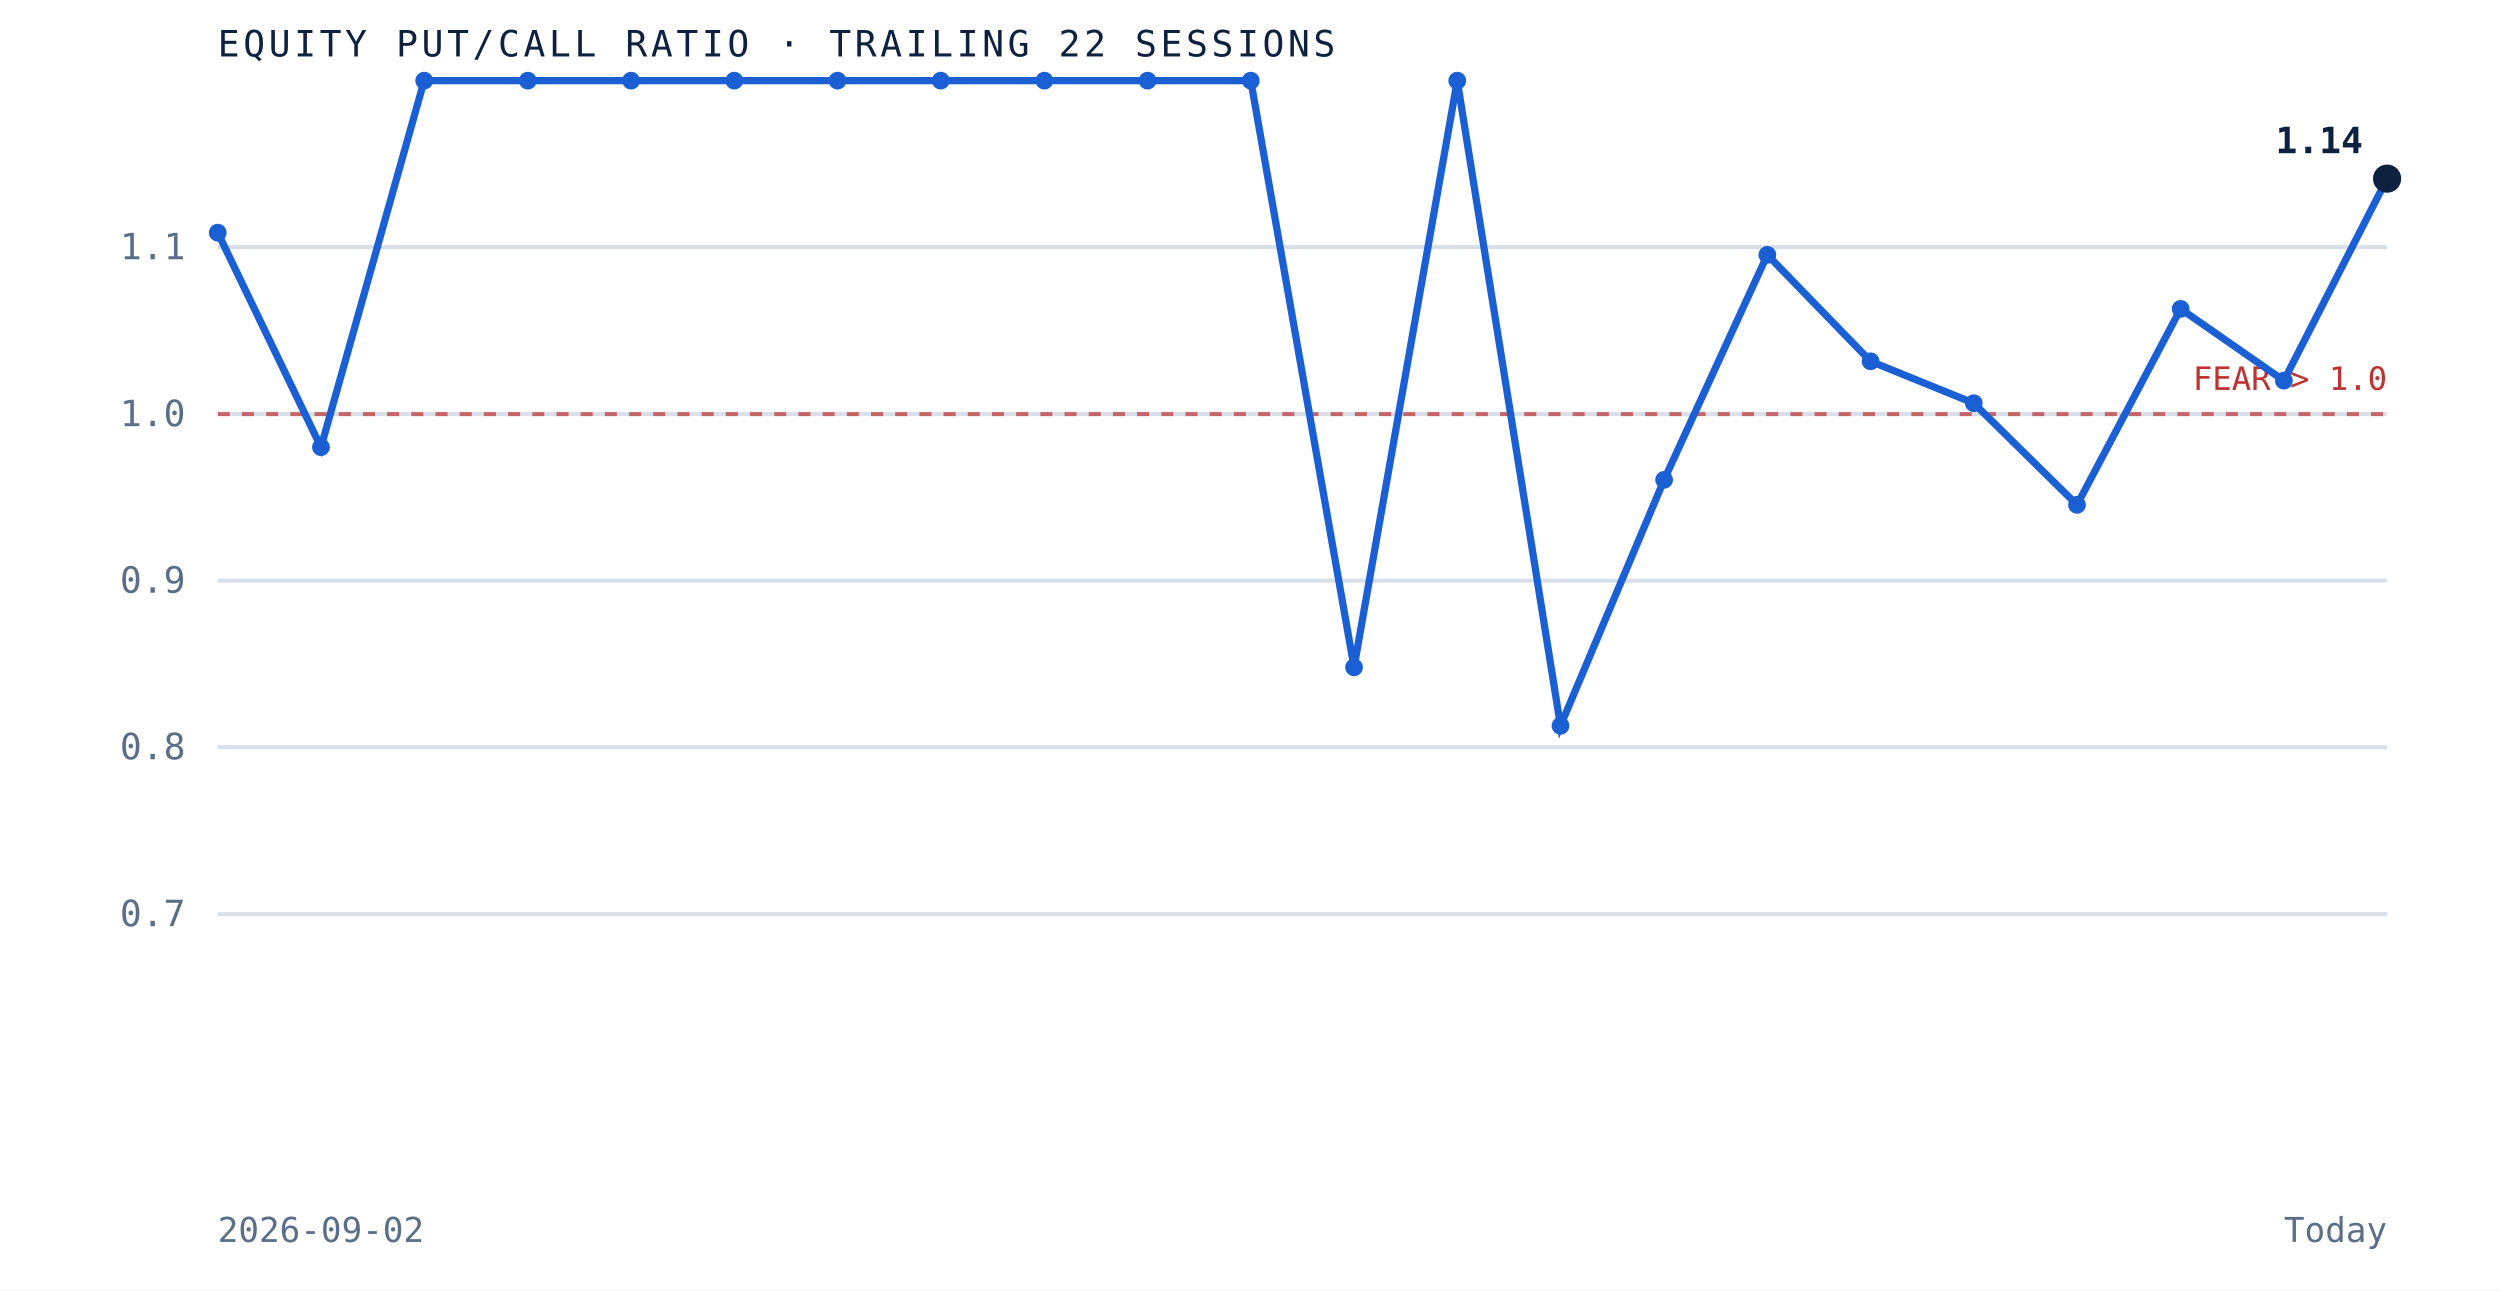
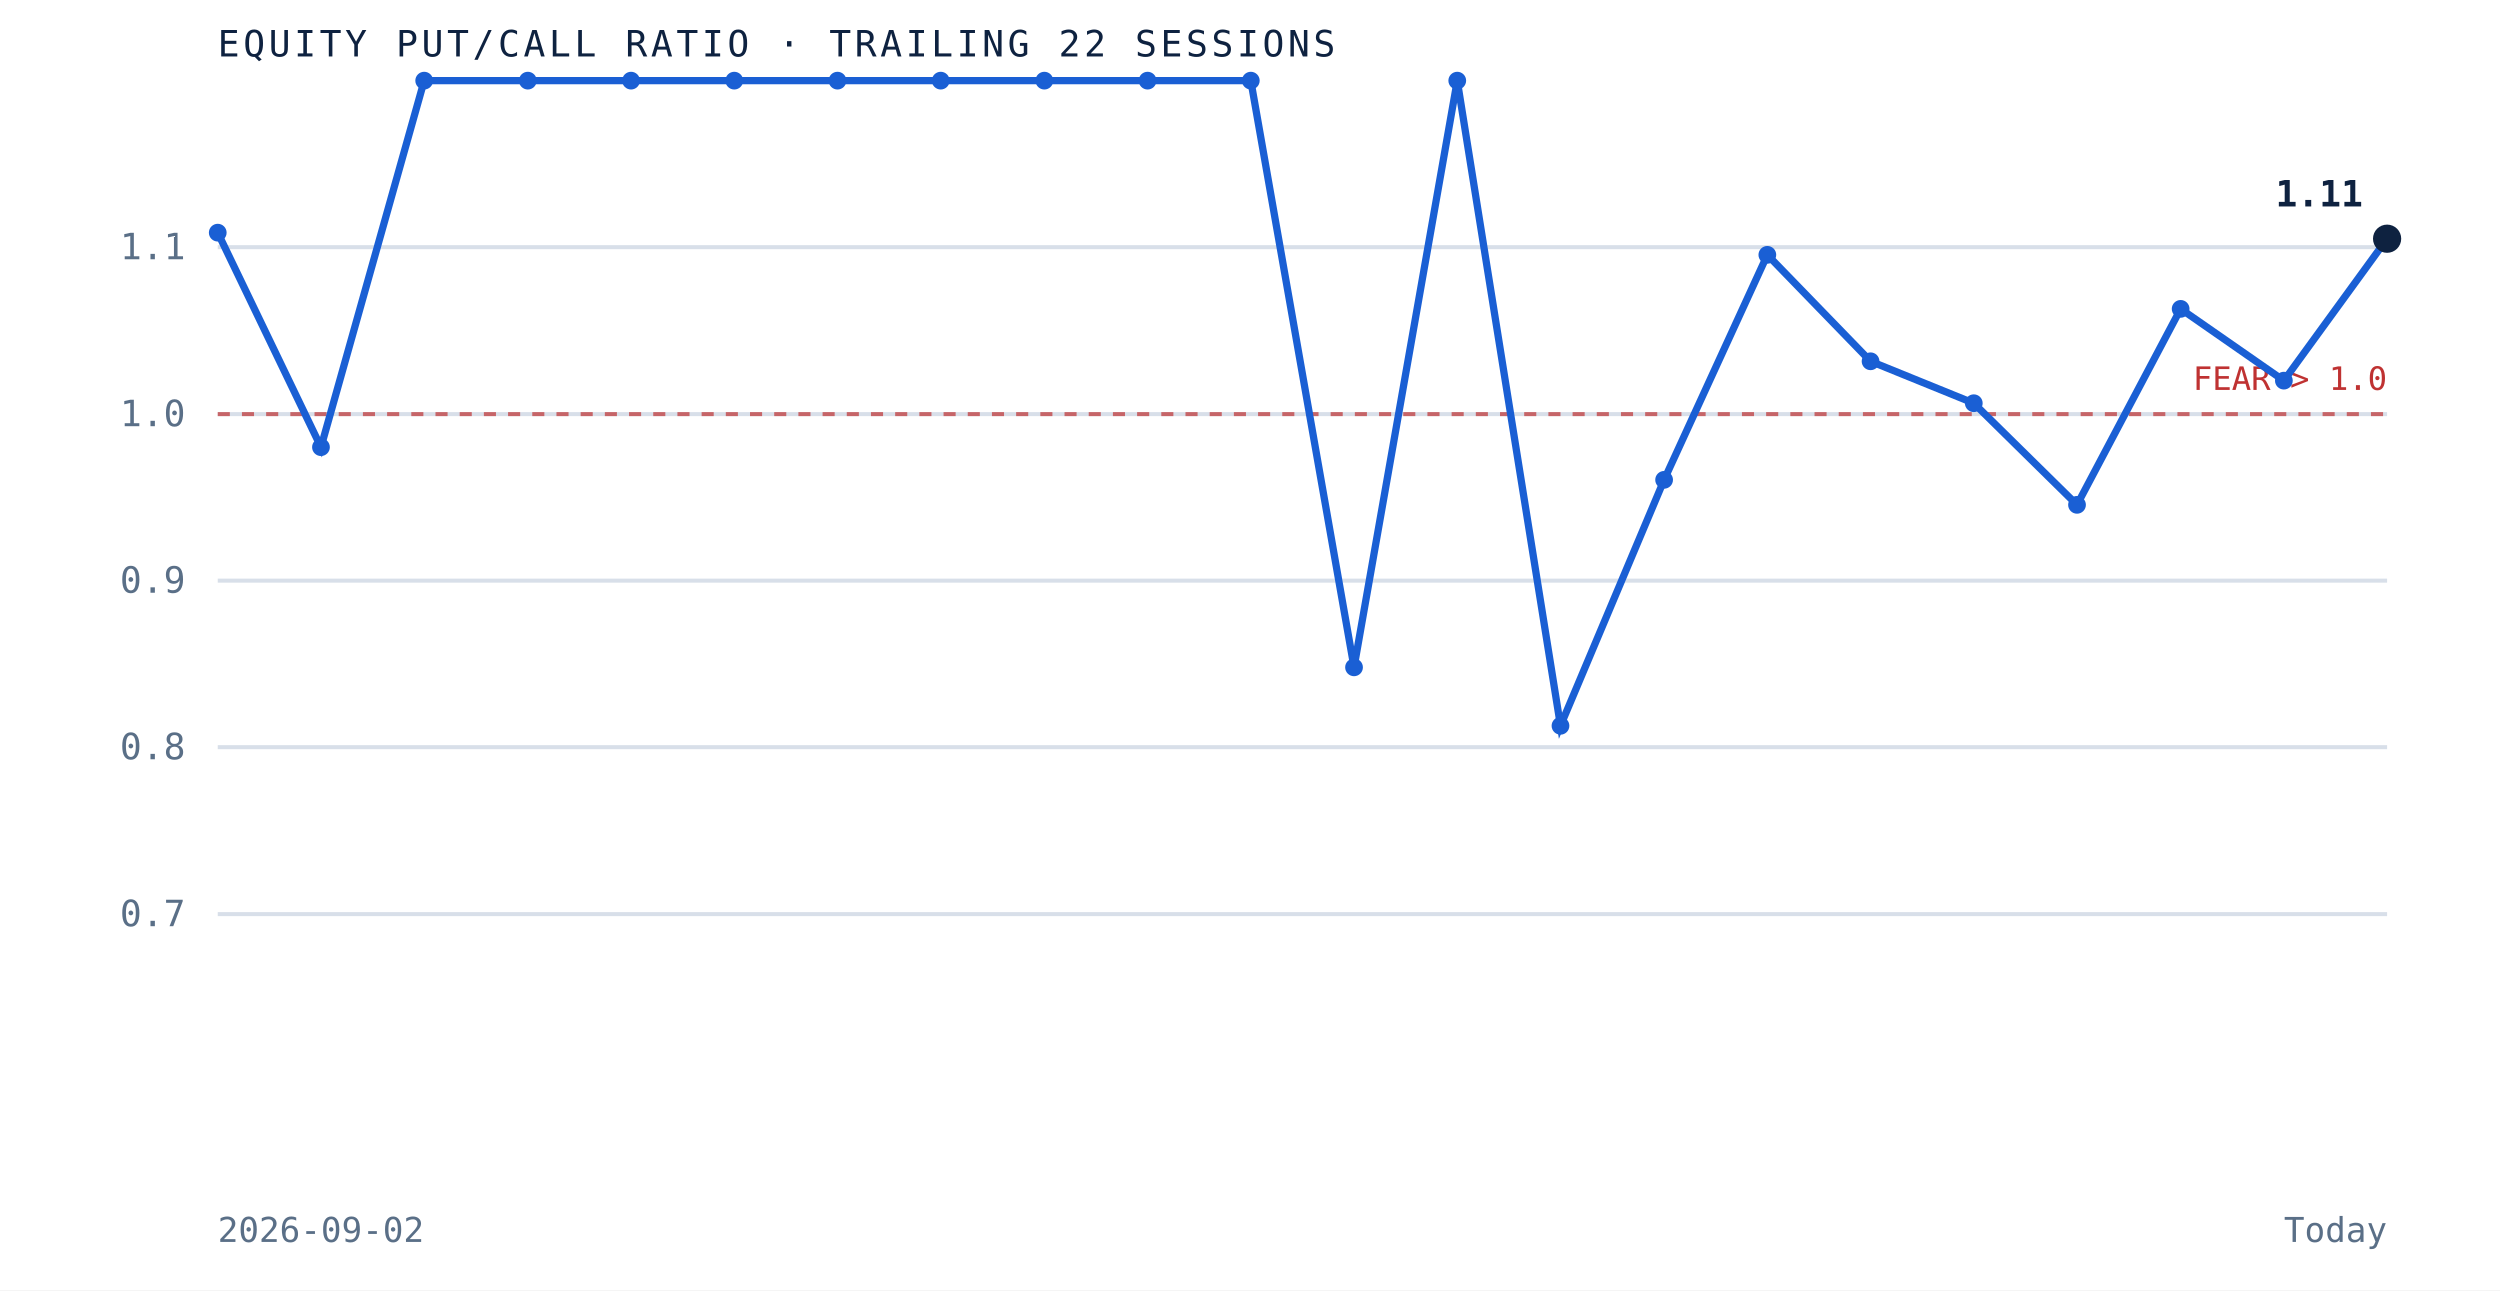
<svg xmlns="http://www.w3.org/2000/svg" viewBox="0 0 620 320" role="img" aria-label="Equity put to call ratio over the trailing 22 sessions" preserveAspectRatio="xMidYMid meet" style="width:100%;height:auto;display:block">
  <rect x="0" y="0" width="620" height="320" fill="white" />
  <line x1="54" y1="226.7" x2="592" y2="226.7" stroke="#d8dfe9" stroke-width="1" />
  <text x="46" y="229.7" text-anchor="end" font-family="'JetBrains Mono', monospace" font-size="9" fill="#5a6f87">0.7</text>
  <line x1="54" y1="185.3" x2="592" y2="185.3" stroke="#d8dfe9" stroke-width="1" />
  <text x="46" y="188.3" text-anchor="end" font-family="'JetBrains Mono', monospace" font-size="9" fill="#5a6f87">0.8</text>
  <line x1="54" y1="144.0" x2="592" y2="144.0" stroke="#d8dfe9" stroke-width="1" />
  <text x="46" y="147.0" text-anchor="end" font-family="'JetBrains Mono', monospace" font-size="9" fill="#5a6f87">0.9</text>
  <line x1="54" y1="102.7" x2="592" y2="102.7" stroke="#d8dfe9" stroke-width="1" />
  <text x="46" y="105.7" text-anchor="end" font-family="'JetBrains Mono', monospace" font-size="9" fill="#5a6f87">1.0</text>
  <line x1="54" y1="61.3" x2="592" y2="61.3" stroke="#d8dfe9" stroke-width="1" />
  <text x="46" y="64.3" text-anchor="end" font-family="'JetBrains Mono', monospace" font-size="9" fill="#5a6f87">1.1</text>
  <line x1="54" y1="102.7" x2="592" y2="102.7" stroke="#bf3232" stroke-width="1" stroke-dasharray="3 3" opacity="0.7" />
  <text x="592" y="96.7" text-anchor="end" font-family="'JetBrains Mono', monospace" font-size="8" fill="#bf3232">FEAR &gt; 1.0</text>
-   <path d="M 54.0 57.7 L 79.6 110.9 L 105.2 20.0 L 130.9 20.0 L 156.5 20.0 L 182.1 20.0 L 207.7 20.0 L 233.3 20.0 L 259.0 20.0 L 284.6 20.0 L 310.2 20.0 L 335.8 165.5 L 361.4 20.0 L 387.0 180.0 L 412.7 119.0 L 438.3 63.2 L 463.9 89.6 L 489.5 100.0 L 515.1 125.2 L 540.8 76.6 L 566.4 94.4 L 592.0 44.3" fill="none" stroke="#1a5fd4" stroke-width="1.8" />
+   <path d="M 54.0 57.7 L 79.6 110.9 L 105.2 20.0 L 130.9 20.0 L 156.5 20.0 L 182.1 20.0 L 207.7 20.0 L 233.3 20.0 L 259.0 20.0 L 284.6 20.0 L 310.2 20.0 L 335.8 165.5 L 361.4 20.0 L 387.0 180.0 L 412.7 119.0 L 438.3 63.2 L 463.9 89.6 L 489.5 100.0 L 515.1 125.2 L 540.8 76.6 L 566.4 94.4 L 592.0 59.2" fill="none" stroke="#1a5fd4" stroke-width="1.8" />
  <circle cx="54.0" cy="57.7" r="2.2" fill="#1a5fd4" />
  <circle cx="79.6" cy="110.9" r="2.2" fill="#1a5fd4" />
  <circle cx="105.2" cy="20.0" r="2.2" fill="#1a5fd4" />
  <circle cx="130.9" cy="20.0" r="2.2" fill="#1a5fd4" />
  <circle cx="156.5" cy="20.0" r="2.2" fill="#1a5fd4" />
  <circle cx="182.1" cy="20.0" r="2.2" fill="#1a5fd4" />
  <circle cx="207.7" cy="20.0" r="2.2" fill="#1a5fd4" />
  <circle cx="233.3" cy="20.0" r="2.2" fill="#1a5fd4" />
  <circle cx="259.0" cy="20.0" r="2.2" fill="#1a5fd4" />
  <circle cx="284.6" cy="20.0" r="2.2" fill="#1a5fd4" />
  <circle cx="310.2" cy="20.0" r="2.2" fill="#1a5fd4" />
  <circle cx="335.8" cy="165.5" r="2.2" fill="#1a5fd4" />
  <circle cx="361.4" cy="20.0" r="2.2" fill="#1a5fd4" />
  <circle cx="387.0" cy="180.0" r="2.2" fill="#1a5fd4" />
  <circle cx="412.7" cy="119.0" r="2.2" fill="#1a5fd4" />
  <circle cx="438.3" cy="63.2" r="2.2" fill="#1a5fd4" />
  <circle cx="463.9" cy="89.6" r="2.2" fill="#1a5fd4" />
  <circle cx="489.5" cy="100.0" r="2.2" fill="#1a5fd4" />
  <circle cx="515.1" cy="125.2" r="2.2" fill="#1a5fd4" />
  <circle cx="540.8" cy="76.6" r="2.2" fill="#1a5fd4" />
  <circle cx="566.4" cy="94.4" r="2.2" fill="#1a5fd4" />
-   <circle cx="592.0" cy="44.3" r="3.5" fill="#0e2240" />
-   <text x="586.0" y="38.0" text-anchor="end" font-family="'JetBrains Mono', monospace" font-size="9" font-weight="bold" fill="#0e2240">1.14</text>
+   <circle cx="592.0" cy="59.2" r="3.5" fill="#0e2240" />
+   <text x="586.0" y="51.2" text-anchor="end" font-family="'JetBrains Mono', monospace" font-size="9" font-weight="bold" fill="#0e2240">1.11</text>
  <text x="54" y="14" font-family="'JetBrains Mono', monospace" font-size="9" letter-spacing="0.1em" fill="#0e2240">EQUITY PUT/CALL RATIO · TRAILING 22 SESSIONS</text>
  <text x="54" y="308" font-family="'JetBrains Mono', monospace" font-size="8.5" fill="#5a6f87">2026-09-02</text>
  <text x="592" y="308" text-anchor="end" font-family="'JetBrains Mono', monospace" font-size="8.5" fill="#5a6f87">Today</text>
</svg>
